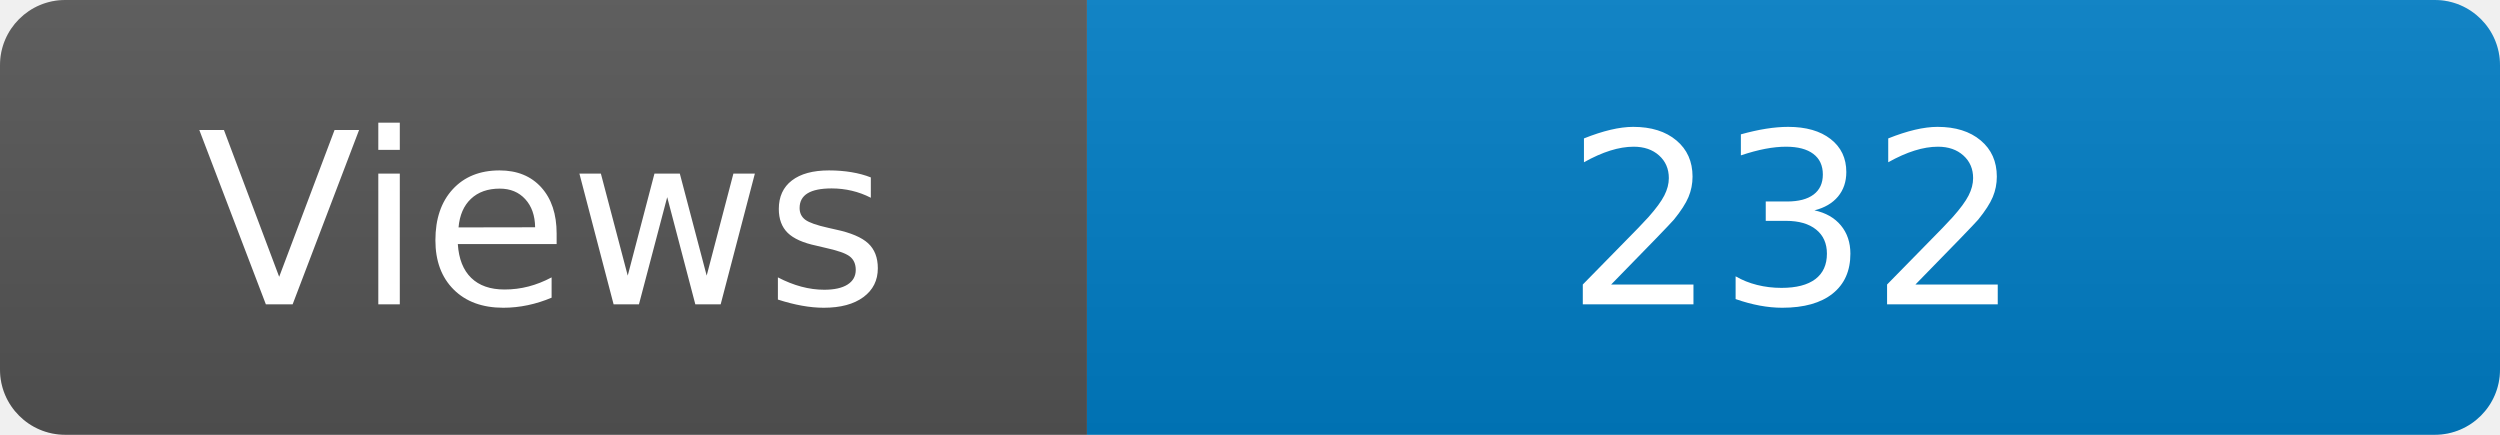
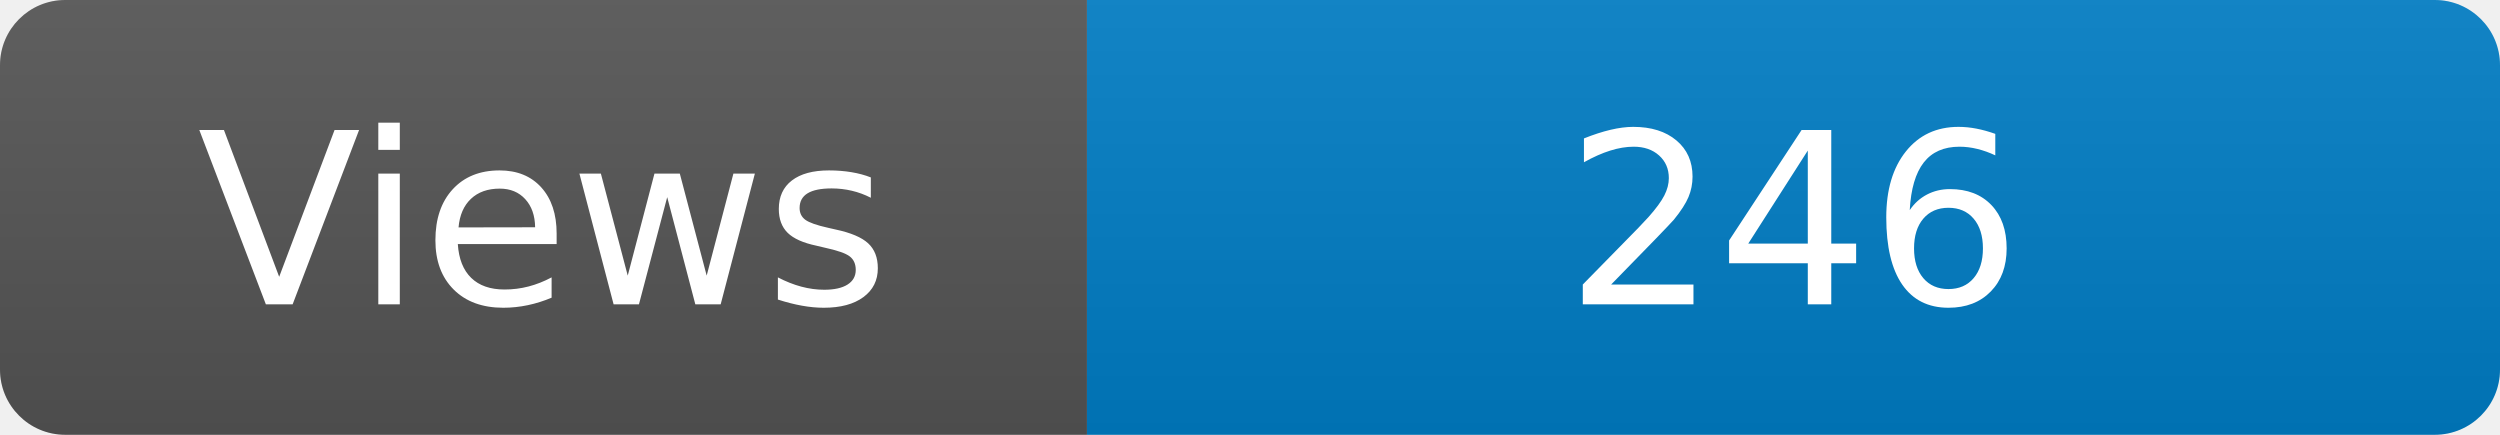
<svg xmlns="http://www.w3.org/2000/svg" width="115" height="20" role="img" aria-label="Maintained?: yes">
  <linearGradient id="s" x2="0" y2="100%">
    <stop offset="0" stop-color="#bbb" stop-opacity=".1" />
    <stop offset="1" stop-opacity=".1" />
  </linearGradient>
  <clipPath id="r">
    <rect width="115" height="20" rx="3" fill="#fff" />
  </clipPath>
  <g clip-path="url(#r)">
    <rect width="50" height="20" fill="#555" />
    <rect x="50" width="160" height="20" fill="#007ec6" />
    <rect width="115" height="20" fill="url(#s)" />
  </g>
  <g fill="#fff" text-anchor="middle" font-family="Verdana,Geneva,DejaVu Sans,sans-serif" font-size="110">
    <text x="250" y="140" transform="scale(.1)" fill="#fff">Views</text>
-     <text x="825" y="140" transform="scale(.1)" fill="#fff">232</text>
+     <text x="825" y="140" transform="scale(.1)" fill="#fff">246</text>
  </g>
</svg>
